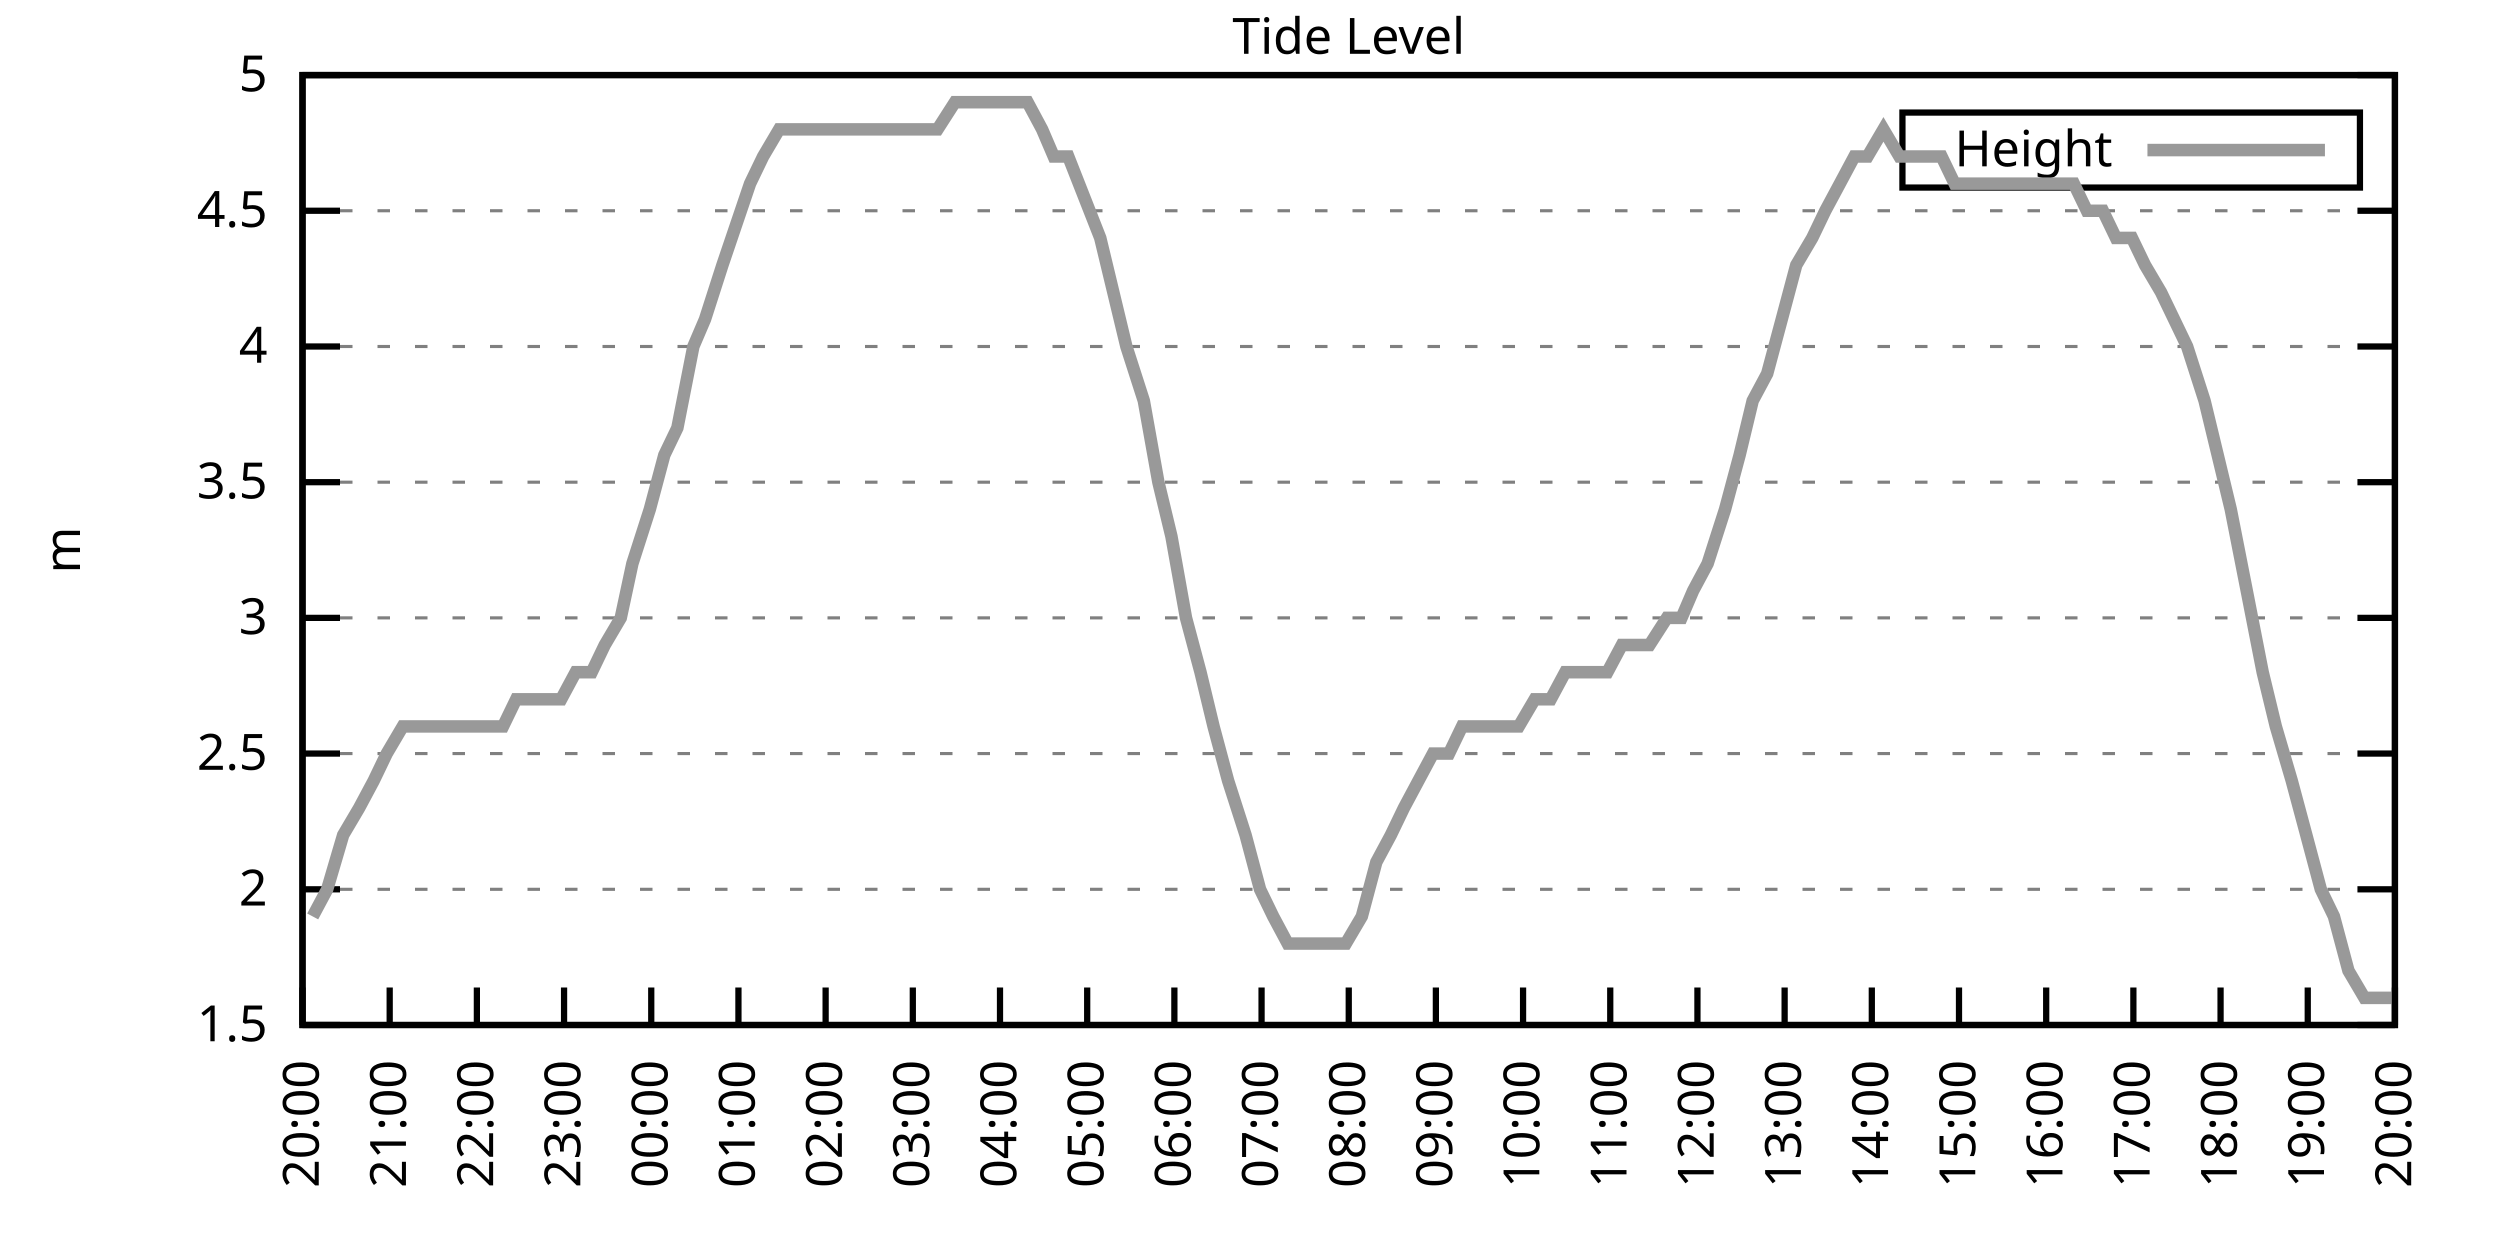
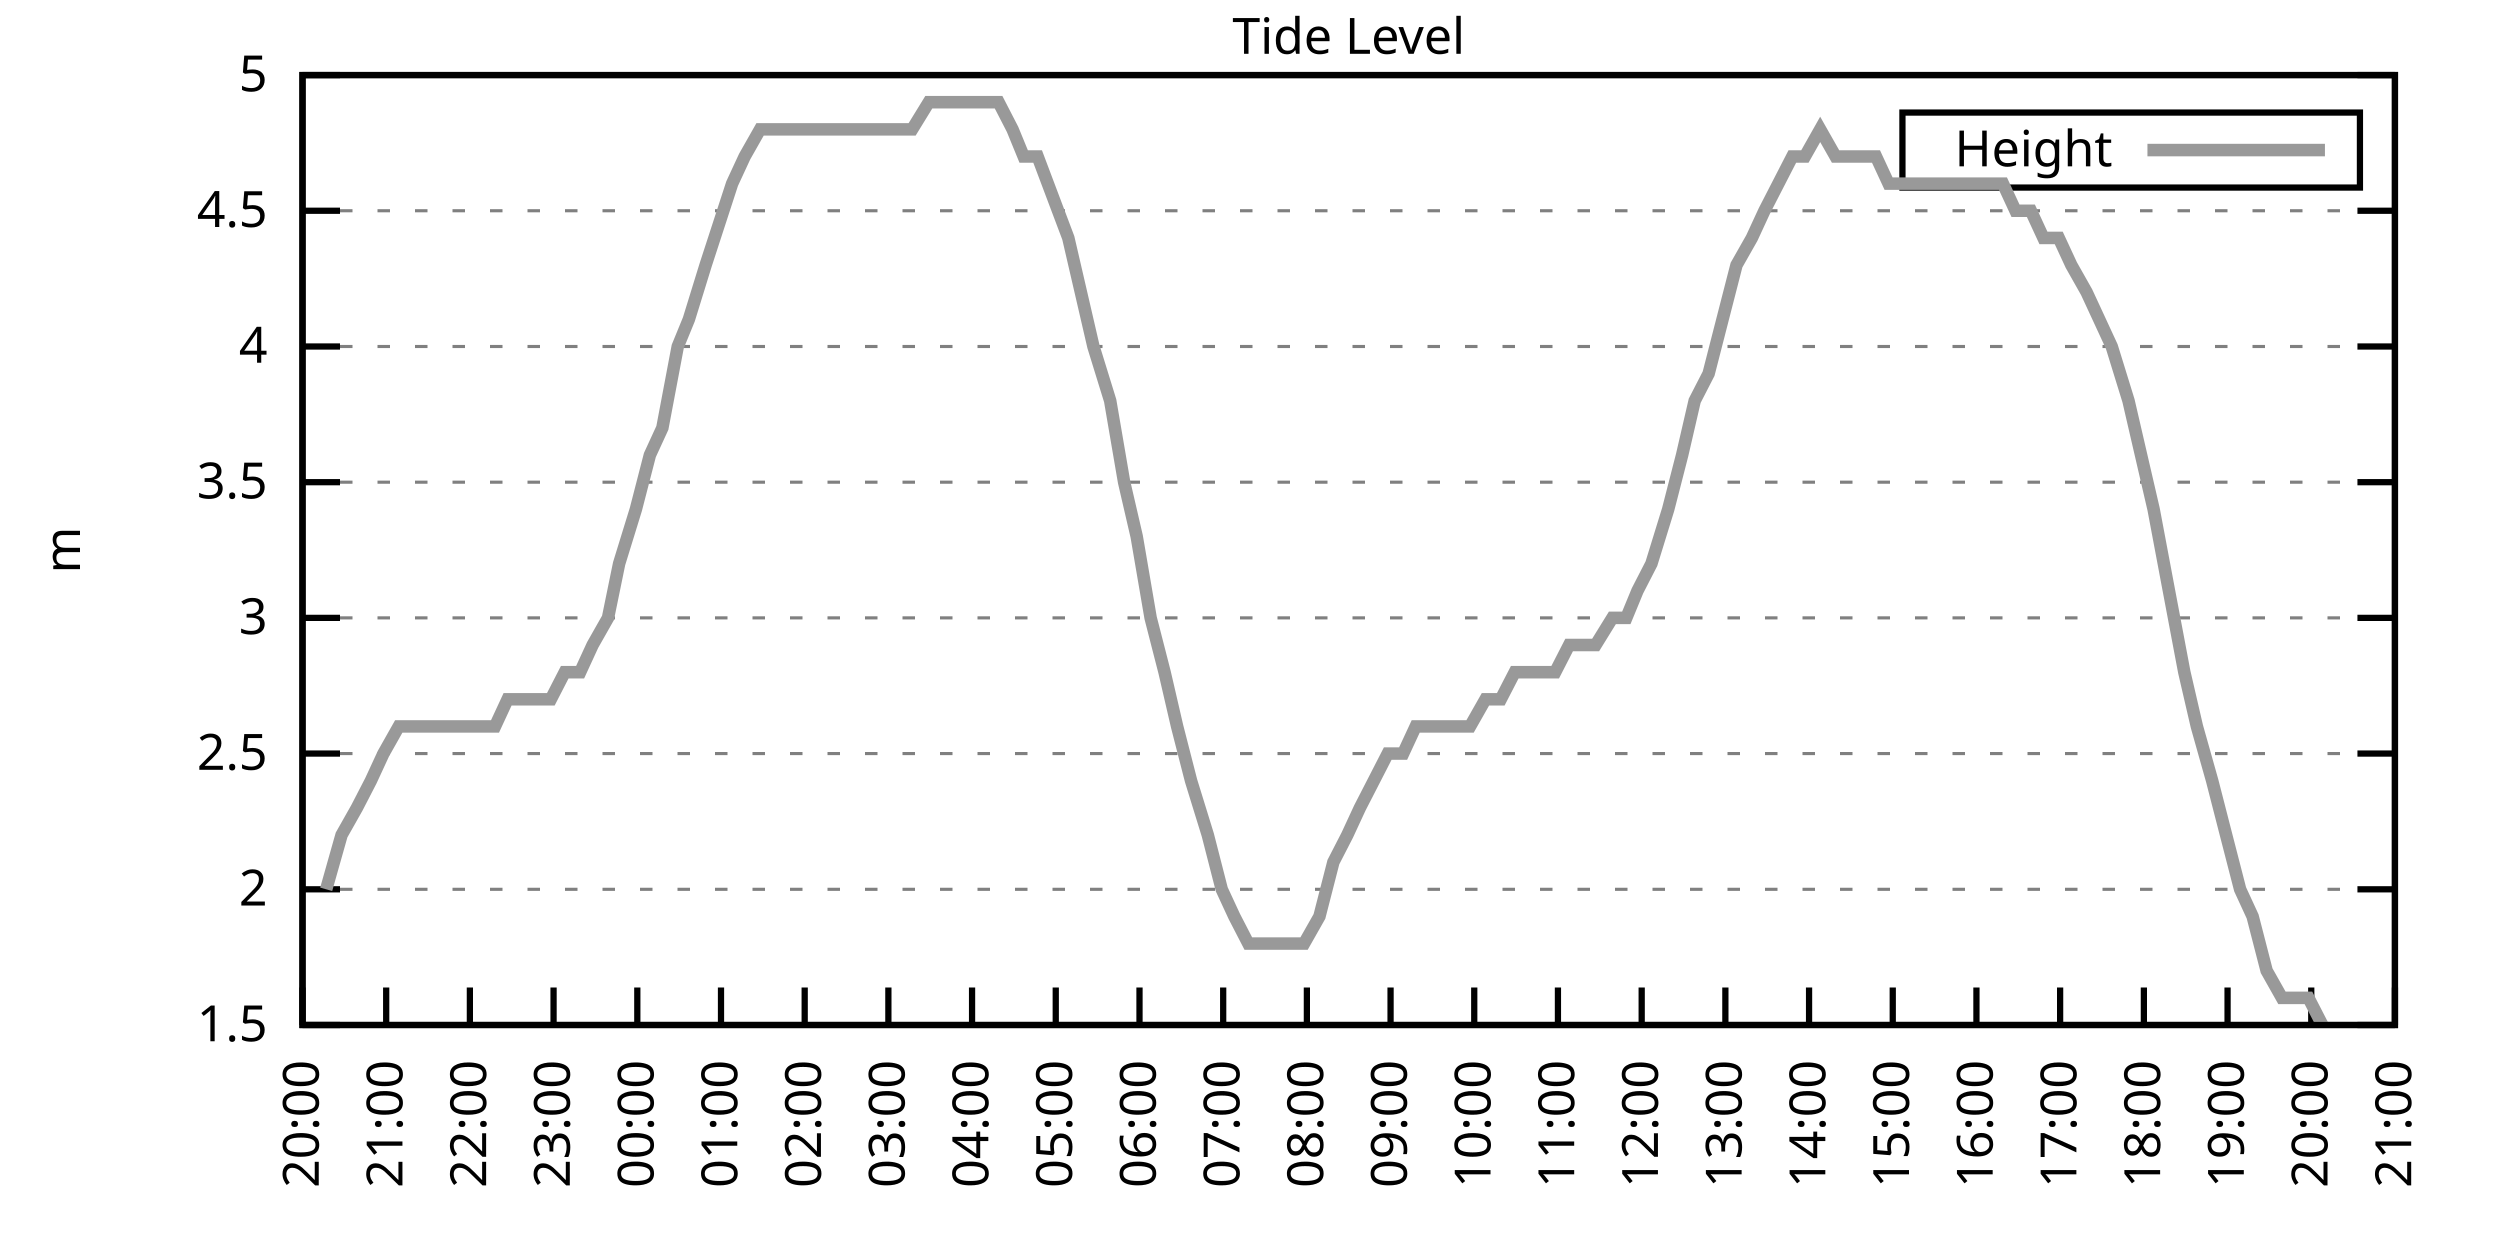
<svg xmlns="http://www.w3.org/2000/svg" xmlns:xlink="http://www.w3.org/1999/xlink" width="400" height="200" viewBox="0 0 400 200">
  <g id="gnuplot_canvas">
    <rect x="0" y="0" width="400" height="200" fill="none" />
    <defs>
      <circle id="gpDot" r="0.5" stroke-width="0.5" stroke="currentColor" />
      <path id="gpPt0" stroke-width="0.333" stroke="currentColor" d="M-1,0 h2 M0,-1 v2" />
      <path id="gpPt1" stroke-width="0.333" stroke="currentColor" d="M-1,-1 L1,1 M1,-1 L-1,1" />
      <path id="gpPt2" stroke-width="0.333" stroke="currentColor" d="M-1,0 L1,0 M0,-1 L0,1 M-1,-1 L1,1 M-1,1 L1,-1" />
      <rect id="gpPt3" stroke-width="0.333" stroke="currentColor" x="-1" y="-1" width="2" height="2" />
      <rect id="gpPt4" stroke-width="0.333" stroke="currentColor" fill="currentColor" x="-1" y="-1" width="2" height="2" />
      <circle id="gpPt5" stroke-width="0.333" stroke="currentColor" cx="0" cy="0" r="1" />
      <use xlink:href="#gpPt5" id="gpPt6" fill="currentColor" stroke="none" />
      <path id="gpPt7" stroke-width="0.333" stroke="currentColor" d="M0,-1.33 L-1.33,0.67 L1.33,0.67 z" />
      <use xlink:href="#gpPt7" id="gpPt8" fill="currentColor" stroke="none" />
      <use xlink:href="#gpPt7" id="gpPt9" stroke="currentColor" transform="rotate(180)" />
      <use xlink:href="#gpPt9" id="gpPt10" fill="currentColor" stroke="none" />
      <use xlink:href="#gpPt3" id="gpPt11" stroke="currentColor" transform="rotate(45)" />
      <use xlink:href="#gpPt11" id="gpPt12" fill="currentColor" stroke="none" />
      <path id="gpPt13" stroke-width="0.333" stroke="currentColor" d="M0,1.330 L1.265,0.411 L0.782,-1.067 L-0.782,-1.076 L-1.265,0.411 z" />
      <use xlink:href="#gpPt13" id="gpPt14" fill="currentColor" stroke="none" />
      <filter id="textbox" filterUnits="objectBoundingBox" x="0" y="0" height="1" width="1">
        <feFlood flood-color="white" flood-opacity="1" result="bgnd" />
        <feComposite in="SourceGraphic" in2="bgnd" operator="atop" />
      </filter>
      <filter id="greybox" filterUnits="objectBoundingBox" x="0" y="0" height="1" width="1">
        <feFlood flood-color="lightgrey" flood-opacity="1" result="grey" />
        <feComposite in="SourceGraphic" in2="grey" operator="atop" />
      </filter>
    </defs>
    <g fill="none" color="white" stroke="currentColor" stroke-width="1.00" stroke-linecap="butt" stroke-linejoin="miter">
</g>
    <g fill="none" color="black" stroke="currentColor" stroke-width="1.00" stroke-linecap="butt" stroke-linejoin="miter">
      <g stroke="none" shape-rendering="crispEdges">
        <polygon fill="rgb(255, 255, 255)" points="48.40,164.00 383.18,164.00 383.18,12.02 48.40,12.02 " />
      </g>
    </g>
    <g fill="none" color="black" stroke="currentColor" stroke-width="1.00" stroke-linecap="butt" stroke-linejoin="miter">
</g>
    <g fill="none" color="black" stroke="black" stroke-width="0.50" stroke-linecap="butt" stroke-linejoin="miter">
</g>
    <g fill="none" color="gray" stroke="currentColor" stroke-width="0.50" stroke-linecap="butt" stroke-linejoin="miter">
      <path stroke="gray" stroke-dasharray="2,4" class="gridline" d="M48.40,164.00 L383.19,164.00  " />
    </g>
    <g fill="none" color="gray" stroke="gray" stroke-width="1.00" stroke-linecap="butt" stroke-linejoin="miter">
</g>
    <g fill="none" color="black" stroke="currentColor" stroke-width="1.00" stroke-linecap="butt" stroke-linejoin="miter">
      <path stroke="black" d="M48.40,164.00 L54.40,164.00 M383.19,164.00 L377.19,164.00  " />
      <g transform="translate(42.80,166.60)" stroke="none" fill="black" font-family="Sans" font-size="8.00" text-anchor="end">
        <text>
          <tspan font-family="Sans"> 1.5</tspan>
        </text>
      </g>
    </g>
    <g fill="none" color="black" stroke="currentColor" stroke-width="1.00" stroke-linecap="butt" stroke-linejoin="miter">
</g>
    <g fill="none" color="black" stroke="black" stroke-width="0.50" stroke-linecap="butt" stroke-linejoin="miter">
</g>
    <g fill="none" color="gray" stroke="currentColor" stroke-width="0.50" stroke-linecap="butt" stroke-linejoin="miter">
      <path stroke="gray" stroke-dasharray="2,4" class="gridline" d="M48.40,142.29 L383.19,142.29  " />
    </g>
    <g fill="none" color="gray" stroke="gray" stroke-width="1.00" stroke-linecap="butt" stroke-linejoin="miter">
</g>
    <g fill="none" color="black" stroke="currentColor" stroke-width="1.00" stroke-linecap="butt" stroke-linejoin="miter">
      <path stroke="black" d="M48.40,142.29 L54.40,142.29 M383.19,142.29 L377.19,142.29  " />
      <g transform="translate(42.80,144.89)" stroke="none" fill="black" font-family="Sans" font-size="8.00" text-anchor="end">
        <text>
          <tspan font-family="Sans"> 2</tspan>
        </text>
      </g>
    </g>
    <g fill="none" color="black" stroke="currentColor" stroke-width="1.00" stroke-linecap="butt" stroke-linejoin="miter">
</g>
    <g fill="none" color="black" stroke="black" stroke-width="0.50" stroke-linecap="butt" stroke-linejoin="miter">
</g>
    <g fill="none" color="gray" stroke="currentColor" stroke-width="0.50" stroke-linecap="butt" stroke-linejoin="miter">
      <path stroke="gray" stroke-dasharray="2,4" class="gridline" d="M48.40,120.57 L383.19,120.57  " />
    </g>
    <g fill="none" color="gray" stroke="gray" stroke-width="1.00" stroke-linecap="butt" stroke-linejoin="miter">
</g>
    <g fill="none" color="black" stroke="currentColor" stroke-width="1.00" stroke-linecap="butt" stroke-linejoin="miter">
      <path stroke="black" d="M48.40,120.57 L54.40,120.57 M383.19,120.57 L377.19,120.57  " />
      <g transform="translate(42.80,123.17)" stroke="none" fill="black" font-family="Sans" font-size="8.00" text-anchor="end">
        <text>
          <tspan font-family="Sans"> 2.5</tspan>
        </text>
      </g>
    </g>
    <g fill="none" color="black" stroke="currentColor" stroke-width="1.00" stroke-linecap="butt" stroke-linejoin="miter">
</g>
    <g fill="none" color="black" stroke="black" stroke-width="0.50" stroke-linecap="butt" stroke-linejoin="miter">
</g>
    <g fill="none" color="gray" stroke="currentColor" stroke-width="0.50" stroke-linecap="butt" stroke-linejoin="miter">
      <path stroke="gray" stroke-dasharray="2,4" class="gridline" d="M48.40,98.86 L383.19,98.86  " />
    </g>
    <g fill="none" color="gray" stroke="gray" stroke-width="1.00" stroke-linecap="butt" stroke-linejoin="miter">
</g>
    <g fill="none" color="black" stroke="currentColor" stroke-width="1.00" stroke-linecap="butt" stroke-linejoin="miter">
      <path stroke="black" d="M48.40,98.86 L54.40,98.86 M383.19,98.86 L377.19,98.86  " />
      <g transform="translate(42.80,101.46)" stroke="none" fill="black" font-family="Sans" font-size="8.00" text-anchor="end">
        <text>
          <tspan font-family="Sans"> 3</tspan>
        </text>
      </g>
    </g>
    <g fill="none" color="black" stroke="currentColor" stroke-width="1.00" stroke-linecap="butt" stroke-linejoin="miter">
</g>
    <g fill="none" color="black" stroke="black" stroke-width="0.50" stroke-linecap="butt" stroke-linejoin="miter">
</g>
    <g fill="none" color="gray" stroke="currentColor" stroke-width="0.50" stroke-linecap="butt" stroke-linejoin="miter">
      <path stroke="gray" stroke-dasharray="2,4" class="gridline" d="M48.40,77.15 L383.19,77.15  " />
    </g>
    <g fill="none" color="gray" stroke="gray" stroke-width="1.00" stroke-linecap="butt" stroke-linejoin="miter">
</g>
    <g fill="none" color="black" stroke="currentColor" stroke-width="1.00" stroke-linecap="butt" stroke-linejoin="miter">
      <path stroke="black" d="M48.40,77.15 L54.40,77.15 M383.19,77.15 L377.19,77.15  " />
      <g transform="translate(42.80,79.75)" stroke="none" fill="black" font-family="Sans" font-size="8.00" text-anchor="end">
        <text>
          <tspan font-family="Sans"> 3.5</tspan>
        </text>
      </g>
    </g>
    <g fill="none" color="black" stroke="currentColor" stroke-width="1.00" stroke-linecap="butt" stroke-linejoin="miter">
</g>
    <g fill="none" color="black" stroke="black" stroke-width="0.50" stroke-linecap="butt" stroke-linejoin="miter">
</g>
    <g fill="none" color="gray" stroke="currentColor" stroke-width="0.50" stroke-linecap="butt" stroke-linejoin="miter">
      <path stroke="gray" stroke-dasharray="2,4" class="gridline" d="M48.40,55.44 L383.19,55.44  " />
    </g>
    <g fill="none" color="gray" stroke="gray" stroke-width="1.00" stroke-linecap="butt" stroke-linejoin="miter">
</g>
    <g fill="none" color="black" stroke="currentColor" stroke-width="1.00" stroke-linecap="butt" stroke-linejoin="miter">
      <path stroke="black" d="M48.40,55.44 L54.40,55.44 M383.19,55.44 L377.19,55.44  " />
      <g transform="translate(42.80,58.04)" stroke="none" fill="black" font-family="Sans" font-size="8.00" text-anchor="end">
        <text>
          <tspan font-family="Sans"> 4</tspan>
        </text>
      </g>
    </g>
    <g fill="none" color="black" stroke="currentColor" stroke-width="1.00" stroke-linecap="butt" stroke-linejoin="miter">
</g>
    <g fill="none" color="black" stroke="black" stroke-width="0.50" stroke-linecap="butt" stroke-linejoin="miter">
</g>
    <g fill="none" color="gray" stroke="currentColor" stroke-width="0.50" stroke-linecap="butt" stroke-linejoin="miter">
      <path stroke="gray" stroke-dasharray="2,4" class="gridline" d="M48.40,33.72 L383.19,33.72  " />
    </g>
    <g fill="none" color="gray" stroke="gray" stroke-width="1.00" stroke-linecap="butt" stroke-linejoin="miter">
</g>
    <g fill="none" color="black" stroke="currentColor" stroke-width="1.00" stroke-linecap="butt" stroke-linejoin="miter">
      <path stroke="black" d="M48.40,33.72 L54.40,33.72 M383.19,33.72 L377.19,33.72  " />
      <g transform="translate(42.80,36.32)" stroke="none" fill="black" font-family="Sans" font-size="8.00" text-anchor="end">
        <text>
          <tspan font-family="Sans"> 4.5</tspan>
        </text>
      </g>
    </g>
    <g fill="none" color="black" stroke="currentColor" stroke-width="1.00" stroke-linecap="butt" stroke-linejoin="miter">
</g>
    <g fill="none" color="black" stroke="black" stroke-width="0.50" stroke-linecap="butt" stroke-linejoin="miter">
</g>
    <g fill="none" color="gray" stroke="currentColor" stroke-width="0.50" stroke-linecap="butt" stroke-linejoin="miter">
      <path stroke="gray" stroke-dasharray="2,4" class="gridline" d="M48.40,12.01 L383.19,12.01  " />
    </g>
    <g fill="none" color="gray" stroke="gray" stroke-width="1.00" stroke-linecap="butt" stroke-linejoin="miter">
</g>
    <g fill="none" color="black" stroke="currentColor" stroke-width="1.00" stroke-linecap="butt" stroke-linejoin="miter">
      <path stroke="black" d="M48.40,12.01 L54.40,12.01 M383.19,12.01 L377.19,12.01  " />
      <g transform="translate(42.80,14.61)" stroke="none" fill="black" font-family="Sans" font-size="8.00" text-anchor="end">
        <text>
          <tspan font-family="Sans"> 5</tspan>
        </text>
      </g>
    </g>
    <g fill="none" color="black" stroke="currentColor" stroke-width="1.00" stroke-linecap="butt" stroke-linejoin="miter">
      <path stroke="black" d="M48.40,164.00 L48.40,158.00  " />
      <g transform="translate(51.00,169.60) rotate(270.00)" stroke="none" fill="black" font-family="Sans" font-size="8.00" text-anchor="end">
        <text>
          <tspan font-family="Sans">20:00</tspan>
        </text>
      </g>
    </g>
    <g fill="none" color="black" stroke="currentColor" stroke-width="1.00" stroke-linecap="butt" stroke-linejoin="miter">
-       <path stroke="black" d="M62.35,164.00 L62.35,158.00  " />
-       <g transform="translate(64.95,169.60) rotate(270.00)" stroke="none" fill="black" font-family="Sans" font-size="8.00" text-anchor="end">
+       <path stroke="black" d="M61.79,164.00 L61.79,158.00  " />
+       <g transform="translate(64.39,169.60) rotate(270.00)" stroke="none" fill="black" font-family="Sans" font-size="8.00" text-anchor="end">
        <text>
          <tspan font-family="Sans">21:00</tspan>
        </text>
      </g>
    </g>
    <g fill="none" color="black" stroke="currentColor" stroke-width="1.00" stroke-linecap="butt" stroke-linejoin="miter">
-       <path stroke="black" d="M76.30,164.00 L76.30,158.00  " />
-       <g transform="translate(78.90,169.60) rotate(270.00)" stroke="none" fill="black" font-family="Sans" font-size="8.00" text-anchor="end">
+       <path stroke="black" d="M75.18,164.00 L75.18,158.00  " />
+       <g transform="translate(77.78,169.60) rotate(270.00)" stroke="none" fill="black" font-family="Sans" font-size="8.00" text-anchor="end">
        <text>
          <tspan font-family="Sans">22:00</tspan>
        </text>
      </g>
    </g>
    <g fill="none" color="black" stroke="currentColor" stroke-width="1.00" stroke-linecap="butt" stroke-linejoin="miter">
-       <path stroke="black" d="M90.25,164.00 L90.25,158.00  " />
-       <g transform="translate(92.85,169.60) rotate(270.00)" stroke="none" fill="black" font-family="Sans" font-size="8.00" text-anchor="end">
+       <path stroke="black" d="M88.57,164.00 L88.57,158.00  " />
+       <g transform="translate(91.17,169.60) rotate(270.00)" stroke="none" fill="black" font-family="Sans" font-size="8.00" text-anchor="end">
        <text>
          <tspan font-family="Sans">23:00</tspan>
        </text>
      </g>
    </g>
    <g fill="none" color="black" stroke="currentColor" stroke-width="1.00" stroke-linecap="butt" stroke-linejoin="miter">
-       <path stroke="black" d="M104.20,164.00 L104.20,158.00  " />
-       <g transform="translate(106.80,169.60) rotate(270.00)" stroke="none" fill="black" font-family="Sans" font-size="8.00" text-anchor="end">
+       <path stroke="black" d="M101.97,164.00 L101.97,158.00  " />
+       <g transform="translate(104.57,169.60) rotate(270.00)" stroke="none" fill="black" font-family="Sans" font-size="8.00" text-anchor="end">
        <text>
          <tspan font-family="Sans">00:00</tspan>
        </text>
      </g>
    </g>
    <g fill="none" color="black" stroke="currentColor" stroke-width="1.00" stroke-linecap="butt" stroke-linejoin="miter">
-       <path stroke="black" d="M118.15,164.00 L118.15,158.00  " />
-       <g transform="translate(120.75,169.60) rotate(270.00)" stroke="none" fill="black" font-family="Sans" font-size="8.00" text-anchor="end">
+       <path stroke="black" d="M115.36,164.00 L115.36,158.00  " />
+       <g transform="translate(117.96,169.60) rotate(270.00)" stroke="none" fill="black" font-family="Sans" font-size="8.00" text-anchor="end">
        <text>
          <tspan font-family="Sans">01:00</tspan>
        </text>
      </g>
    </g>
    <g fill="none" color="black" stroke="currentColor" stroke-width="1.00" stroke-linecap="butt" stroke-linejoin="miter">
-       <path stroke="black" d="M132.10,164.00 L132.10,158.00  " />
-       <g transform="translate(134.70,169.60) rotate(270.00)" stroke="none" fill="black" font-family="Sans" font-size="8.00" text-anchor="end">
+       <path stroke="black" d="M128.75,164.00 L128.75,158.00  " />
+       <g transform="translate(131.35,169.60) rotate(270.00)" stroke="none" fill="black" font-family="Sans" font-size="8.00" text-anchor="end">
        <text>
          <tspan font-family="Sans">02:00</tspan>
        </text>
      </g>
    </g>
    <g fill="none" color="black" stroke="currentColor" stroke-width="1.00" stroke-linecap="butt" stroke-linejoin="miter">
-       <path stroke="black" d="M146.05,164.00 L146.05,158.00  " />
-       <g transform="translate(148.65,169.60) rotate(270.00)" stroke="none" fill="black" font-family="Sans" font-size="8.00" text-anchor="end">
+       <path stroke="black" d="M142.14,164.00 L142.14,158.00  " />
+       <g transform="translate(144.74,169.60) rotate(270.00)" stroke="none" fill="black" font-family="Sans" font-size="8.00" text-anchor="end">
        <text>
          <tspan font-family="Sans">03:00</tspan>
        </text>
      </g>
    </g>
    <g fill="none" color="black" stroke="currentColor" stroke-width="1.00" stroke-linecap="butt" stroke-linejoin="miter">
-       <path stroke="black" d="M160.00,164.00 L160.00,158.00  " />
-       <g transform="translate(162.60,169.60) rotate(270.00)" stroke="none" fill="black" font-family="Sans" font-size="8.00" text-anchor="end">
+       <path stroke="black" d="M155.53,164.00 L155.53,158.00  " />
+       <g transform="translate(158.13,169.60) rotate(270.00)" stroke="none" fill="black" font-family="Sans" font-size="8.00" text-anchor="end">
        <text>
          <tspan font-family="Sans">04:00</tspan>
        </text>
      </g>
    </g>
    <g fill="none" color="black" stroke="currentColor" stroke-width="1.00" stroke-linecap="butt" stroke-linejoin="miter">
-       <path stroke="black" d="M173.95,164.00 L173.95,158.00  " />
-       <g transform="translate(176.55,169.60) rotate(270.00)" stroke="none" fill="black" font-family="Sans" font-size="8.00" text-anchor="end">
+       <path stroke="black" d="M168.92,164.00 L168.92,158.00  " />
+       <g transform="translate(171.52,169.60) rotate(270.00)" stroke="none" fill="black" font-family="Sans" font-size="8.00" text-anchor="end">
        <text>
          <tspan font-family="Sans">05:00</tspan>
        </text>
      </g>
    </g>
    <g fill="none" color="black" stroke="currentColor" stroke-width="1.00" stroke-linecap="butt" stroke-linejoin="miter">
-       <path stroke="black" d="M187.90,164.00 L187.90,158.00  " />
-       <g transform="translate(190.50,169.60) rotate(270.00)" stroke="none" fill="black" font-family="Sans" font-size="8.00" text-anchor="end">
+       <path stroke="black" d="M182.32,164.00 L182.32,158.00  " />
+       <g transform="translate(184.92,169.60) rotate(270.00)" stroke="none" fill="black" font-family="Sans" font-size="8.00" text-anchor="end">
        <text>
          <tspan font-family="Sans">06:00</tspan>
        </text>
      </g>
    </g>
    <g fill="none" color="black" stroke="currentColor" stroke-width="1.00" stroke-linecap="butt" stroke-linejoin="miter">
-       <path stroke="black" d="M201.85,164.00 L201.85,158.00  " />
-       <g transform="translate(204.45,169.60) rotate(270.00)" stroke="none" fill="black" font-family="Sans" font-size="8.00" text-anchor="end">
+       <path stroke="black" d="M195.71,164.00 L195.71,158.00  " />
+       <g transform="translate(198.31,169.60) rotate(270.00)" stroke="none" fill="black" font-family="Sans" font-size="8.00" text-anchor="end">
        <text>
          <tspan font-family="Sans">07:00</tspan>
        </text>
      </g>
    </g>
    <g fill="none" color="black" stroke="currentColor" stroke-width="1.00" stroke-linecap="butt" stroke-linejoin="miter">
-       <path stroke="black" d="M215.80,164.00 L215.80,158.00  " />
-       <g transform="translate(218.40,169.60) rotate(270.00)" stroke="none" fill="black" font-family="Sans" font-size="8.00" text-anchor="end">
+       <path stroke="black" d="M209.10,164.00 L209.10,158.00  " />
+       <g transform="translate(211.70,169.60) rotate(270.00)" stroke="none" fill="black" font-family="Sans" font-size="8.00" text-anchor="end">
        <text>
          <tspan font-family="Sans">08:00</tspan>
        </text>
      </g>
    </g>
    <g fill="none" color="black" stroke="currentColor" stroke-width="1.00" stroke-linecap="butt" stroke-linejoin="miter">
-       <path stroke="black" d="M229.74,164.00 L229.74,158.00  " />
-       <g transform="translate(232.34,169.60) rotate(270.00)" stroke="none" fill="black" font-family="Sans" font-size="8.00" text-anchor="end">
+       <path stroke="black" d="M222.49,164.00 L222.49,158.00  " />
+       <g transform="translate(225.09,169.60) rotate(270.00)" stroke="none" fill="black" font-family="Sans" font-size="8.00" text-anchor="end">
        <text>
          <tspan font-family="Sans">09:00</tspan>
        </text>
      </g>
    </g>
    <g fill="none" color="black" stroke="currentColor" stroke-width="1.00" stroke-linecap="butt" stroke-linejoin="miter">
-       <path stroke="black" d="M243.69,164.00 L243.69,158.00  " />
-       <g transform="translate(246.29,169.60) rotate(270.00)" stroke="none" fill="black" font-family="Sans" font-size="8.00" text-anchor="end">
+       <path stroke="black" d="M235.88,164.00 L235.88,158.00  " />
+       <g transform="translate(238.48,169.60) rotate(270.00)" stroke="none" fill="black" font-family="Sans" font-size="8.00" text-anchor="end">
        <text>
          <tspan font-family="Sans">10:00</tspan>
        </text>
      </g>
    </g>
    <g fill="none" color="black" stroke="currentColor" stroke-width="1.00" stroke-linecap="butt" stroke-linejoin="miter">
-       <path stroke="black" d="M257.64,164.00 L257.64,158.00  " />
-       <g transform="translate(260.24,169.60) rotate(270.00)" stroke="none" fill="black" font-family="Sans" font-size="8.00" text-anchor="end">
+       <path stroke="black" d="M249.27,164.00 L249.27,158.00  " />
+       <g transform="translate(251.87,169.60) rotate(270.00)" stroke="none" fill="black" font-family="Sans" font-size="8.00" text-anchor="end">
        <text>
          <tspan font-family="Sans">11:00</tspan>
        </text>
      </g>
    </g>
    <g fill="none" color="black" stroke="currentColor" stroke-width="1.00" stroke-linecap="butt" stroke-linejoin="miter">
-       <path stroke="black" d="M271.59,164.00 L271.59,158.00  " />
-       <g transform="translate(274.19,169.60) rotate(270.00)" stroke="none" fill="black" font-family="Sans" font-size="8.00" text-anchor="end">
+       <path stroke="black" d="M262.67,164.00 L262.67,158.00  " />
+       <g transform="translate(265.27,169.60) rotate(270.00)" stroke="none" fill="black" font-family="Sans" font-size="8.00" text-anchor="end">
        <text>
          <tspan font-family="Sans">12:00</tspan>
        </text>
      </g>
    </g>
    <g fill="none" color="black" stroke="currentColor" stroke-width="1.00" stroke-linecap="butt" stroke-linejoin="miter">
-       <path stroke="black" d="M285.54,164.00 L285.54,158.00  " />
-       <g transform="translate(288.14,169.60) rotate(270.00)" stroke="none" fill="black" font-family="Sans" font-size="8.00" text-anchor="end">
+       <path stroke="black" d="M276.06,164.00 L276.06,158.00  " />
+       <g transform="translate(278.66,169.60) rotate(270.00)" stroke="none" fill="black" font-family="Sans" font-size="8.00" text-anchor="end">
        <text>
          <tspan font-family="Sans">13:00</tspan>
        </text>
      </g>
    </g>
    <g fill="none" color="black" stroke="currentColor" stroke-width="1.00" stroke-linecap="butt" stroke-linejoin="miter">
-       <path stroke="black" d="M299.49,164.00 L299.49,158.00  " />
-       <g transform="translate(302.09,169.60) rotate(270.00)" stroke="none" fill="black" font-family="Sans" font-size="8.00" text-anchor="end">
+       <path stroke="black" d="M289.45,164.00 L289.45,158.00  " />
+       <g transform="translate(292.05,169.60) rotate(270.00)" stroke="none" fill="black" font-family="Sans" font-size="8.00" text-anchor="end">
        <text>
          <tspan font-family="Sans">14:00</tspan>
        </text>
      </g>
    </g>
    <g fill="none" color="black" stroke="currentColor" stroke-width="1.00" stroke-linecap="butt" stroke-linejoin="miter">
-       <path stroke="black" d="M313.44,164.00 L313.44,158.00  " />
-       <g transform="translate(316.04,169.60) rotate(270.00)" stroke="none" fill="black" font-family="Sans" font-size="8.00" text-anchor="end">
+       <path stroke="black" d="M302.84,164.00 L302.84,158.00  " />
+       <g transform="translate(305.44,169.60) rotate(270.00)" stroke="none" fill="black" font-family="Sans" font-size="8.00" text-anchor="end">
        <text>
          <tspan font-family="Sans">15:00</tspan>
        </text>
      </g>
    </g>
    <g fill="none" color="black" stroke="currentColor" stroke-width="1.00" stroke-linecap="butt" stroke-linejoin="miter">
-       <path stroke="black" d="M327.39,164.00 L327.39,158.00  " />
-       <g transform="translate(329.99,169.60) rotate(270.00)" stroke="none" fill="black" font-family="Sans" font-size="8.00" text-anchor="end">
+       <path stroke="black" d="M316.23,164.00 L316.23,158.00  " />
+       <g transform="translate(318.83,169.60) rotate(270.00)" stroke="none" fill="black" font-family="Sans" font-size="8.00" text-anchor="end">
        <text>
          <tspan font-family="Sans">16:00</tspan>
        </text>
      </g>
    </g>
    <g fill="none" color="black" stroke="currentColor" stroke-width="1.00" stroke-linecap="butt" stroke-linejoin="miter">
-       <path stroke="black" d="M341.34,164.00 L341.34,158.00  " />
-       <g transform="translate(343.94,169.60) rotate(270.00)" stroke="none" fill="black" font-family="Sans" font-size="8.00" text-anchor="end">
+       <path stroke="black" d="M329.62,164.00 L329.62,158.00  " />
+       <g transform="translate(332.22,169.60) rotate(270.00)" stroke="none" fill="black" font-family="Sans" font-size="8.00" text-anchor="end">
        <text>
          <tspan font-family="Sans">17:00</tspan>
        </text>
      </g>
    </g>
    <g fill="none" color="black" stroke="currentColor" stroke-width="1.00" stroke-linecap="butt" stroke-linejoin="miter">
-       <path stroke="black" d="M355.29,164.00 L355.29,158.00  " />
-       <g transform="translate(357.89,169.60) rotate(270.00)" stroke="none" fill="black" font-family="Sans" font-size="8.00" text-anchor="end">
+       <path stroke="black" d="M343.02,164.00 L343.02,158.00  " />
+       <g transform="translate(345.62,169.60) rotate(270.00)" stroke="none" fill="black" font-family="Sans" font-size="8.00" text-anchor="end">
        <text>
          <tspan font-family="Sans">18:00</tspan>
        </text>
      </g>
    </g>
    <g fill="none" color="black" stroke="currentColor" stroke-width="1.00" stroke-linecap="butt" stroke-linejoin="miter">
-       <path stroke="black" d="M369.24,164.00 L369.24,158.00  " />
-       <g transform="translate(371.84,169.60) rotate(270.00)" stroke="none" fill="black" font-family="Sans" font-size="8.00" text-anchor="end">
+       <path stroke="black" d="M356.41,164.00 L356.41,158.00  " />
+       <g transform="translate(359.01,169.60) rotate(270.00)" stroke="none" fill="black" font-family="Sans" font-size="8.00" text-anchor="end">
        <text>
          <tspan font-family="Sans">19:00</tspan>
+         </text>
+       </g>
+     </g>
+     <g fill="none" color="black" stroke="currentColor" stroke-width="1.00" stroke-linecap="butt" stroke-linejoin="miter">
+       <path stroke="black" d="M369.80,164.00 L369.80,158.00  " />
+       <g transform="translate(372.40,169.60) rotate(270.00)" stroke="none" fill="black" font-family="Sans" font-size="8.00" text-anchor="end">
+         <text>
+           <tspan font-family="Sans">20:00</tspan>
        </text>
      </g>
    </g>
    <g fill="none" color="black" stroke="currentColor" stroke-width="1.00" stroke-linecap="butt" stroke-linejoin="miter">
      <path stroke="black" d="M383.19,164.00 L383.19,158.00  " />
      <g transform="translate(385.79,169.60) rotate(270.00)" stroke="none" fill="black" font-family="Sans" font-size="8.00" text-anchor="end">
        <text>
-           <tspan font-family="Sans">20:00</tspan>
+           <tspan font-family="Sans">21:00</tspan>
        </text>
      </g>
    </g>
    <g fill="none" color="black" stroke="currentColor" stroke-width="1.00" stroke-linecap="butt" stroke-linejoin="miter">
</g>
    <g fill="none" color="black" stroke="currentColor" stroke-width="1.00" stroke-linecap="butt" stroke-linejoin="miter">
      <path stroke="black" d="M48.40,12.01 L48.40,164.00 L383.19,164.00 L383.19,12.01 L48.40,12.01 Z  " />
    </g>
    <g fill="none" color="black" stroke="currentColor" stroke-width="1.00" stroke-linecap="butt" stroke-linejoin="miter">
</g>
    <g fill="none" color="black" stroke="currentColor" stroke-width="1.00" stroke-linecap="butt" stroke-linejoin="miter">
      <path stroke="black" d="M304.39,30.01 L304.39,18.01 L377.59,18.01 L377.59,30.01 L304.39,30.01 Z  " />
    </g>
    <g id="Tide_level_plot_1">
      <g fill="none" color="white" stroke="black" stroke-width="2.00" stroke-linecap="butt" stroke-linejoin="miter">
</g>
      <g fill="none" color="black" stroke="currentColor" stroke-width="2.00" stroke-linecap="butt" stroke-linejoin="miter">
        <g transform="translate(337.99,26.61)" stroke="none" fill="black" font-family="Sans" font-size="8.00" text-anchor="end">
          <text>
            <tspan font-family="Sans">Height</tspan>
          </text>
        </g>
      </g>
      <g fill="none" color="black" stroke="currentColor" stroke-width="2.00" stroke-linecap="butt" stroke-linejoin="miter">
-         <path stroke="rgb(153, 153, 153)" d="M343.59,24.01 L371.99,24.01 M50.03,146.63 L52.35,142.29 L54.91,133.60 L57.47,129.26 L59.79,124.92 L61.88,120.57   L64.44,116.23 L66.53,116.23 L68.63,116.23 L71.42,116.23 L73.74,116.23 L76.07,116.23 L78.39,116.23 L80.48,116.23   L82.58,111.89 L85.37,111.89 L87.69,111.89 L89.78,111.89 L92.11,107.55 L94.67,107.55 L96.76,103.20 L99.32,98.86   L101.18,90.18 L103.97,81.49 L106.29,72.81 L108.38,68.46 L110.94,55.44 L112.80,51.09 L115.59,42.41 L120.01,29.38   L122.10,25.04 L124.66,20.70 L127.22,20.70 L129.31,20.70 L131.40,20.70 L133.26,20.70 L136.51,20.70 L138.37,20.70   L141.16,20.70 L143.49,20.70 L145.35,20.70 L148.14,20.70 L150.00,20.70 L152.79,16.35 L155.11,16.35 L156.97,16.35   L159.30,16.35 L161.86,16.35 L164.41,16.35 L166.74,20.70 L168.60,25.04 L170.92,25.04 L176.04,38.07 L178.13,46.75   L180.22,55.44 L183.01,64.12 L185.34,77.15 L187.43,85.83 L189.76,98.86 L192.08,107.55 L194.17,116.23 L196.50,124.92   L199.29,133.60 L201.61,142.29 L203.71,146.63 L206.03,150.97 L208.12,150.97 L210.91,150.97 L213.24,150.97 L215.33,150.97   L217.89,146.63 L220.21,137.94 L222.54,133.60 L224.63,129.26 L226.95,124.92 L229.28,120.57 L231.84,120.57 L233.93,116.23   L236.25,116.23 L238.58,116.23 L240.67,116.23 L243.00,116.23 L245.55,111.89 L248.11,111.89 L250.44,107.55 L252.53,107.55   L255.09,107.55 L257.18,107.55 L259.50,103.20 L261.83,103.20 L263.92,103.20 L266.71,98.86 L269.04,98.86 L270.90,94.52   L273.22,90.18 L276.01,81.49 L278.34,72.81 L280.43,64.12 L282.75,59.78 L285.08,51.09 L287.40,42.41 L289.96,38.07   L292.05,33.72 L294.38,29.38 L296.70,25.04 L298.80,25.04 L301.35,20.70 L303.91,25.04 L306.00,25.04 L308.09,25.04   L310.65,25.04 L312.74,29.38 L315.53,29.38 L317.63,29.38 L319.72,29.38 L322.28,29.38 L324.83,29.38 L327.16,29.38   L329.48,29.38 L331.81,29.38 L333.90,33.72 L336.46,33.72 L338.55,38.07 L341.11,38.07 L343.20,42.41 L345.76,46.75   L347.85,51.09 L349.94,55.44 L352.73,64.12 L354.83,72.81 L356.92,81.49 L359.48,94.52 L362.03,107.55 L364.13,116.23   L366.68,124.92 L369.01,133.60 L371.33,142.29 L373.43,146.63 L375.75,155.31 L378.31,159.66 L380.63,159.66 L382.73,159.66    " />
+         <path stroke="rgb(153, 153, 153)" d="M343.59,24.01 L371.99,24.01 M52.19,142.29 L54.65,133.60 L57.10,129.26 L59.34,124.92 L61.35,120.57 L63.80,116.23   L65.81,116.23 L67.82,116.23 L70.50,116.23 L72.73,116.23 L74.96,116.23 L77.19,116.23 L79.20,116.23 L81.21,111.89   L83.89,111.89 L86.12,111.89 L88.13,111.89 L90.36,107.55 L92.82,107.55 L94.82,103.20 L97.28,98.86 L99.06,90.18   L101.74,81.49 L103.98,72.81 L105.98,68.46 L108.44,55.44 L110.22,51.09 L112.90,42.41 L117.14,29.38 L119.15,25.04   L121.61,20.70 L124.06,20.70 L126.07,20.70 L128.08,20.70 L129.87,20.70 L132.99,20.70 L134.78,20.70 L137.45,20.70   L139.69,20.70 L141.47,20.70 L144.15,20.70 L145.94,20.70 L148.61,16.35 L150.85,16.35 L152.63,16.35 L154.86,16.35   L157.32,16.35 L159.77,16.35 L162.01,20.70 L163.79,25.04 L166.02,25.04 L170.93,38.07 L172.94,46.75 L174.95,55.44   L177.63,64.12 L179.86,77.15 L181.87,85.83 L184.10,98.86 L186.33,107.55 L188.34,116.23 L190.57,124.92 L193.25,133.60   L195.48,142.29 L197.49,146.63 L199.73,150.97 L201.73,150.97 L204.41,150.97 L206.64,150.97 L208.65,150.97 L211.11,146.63   L213.34,137.94 L215.57,133.60 L217.58,129.26 L219.81,124.92 L222.04,120.57 L224.50,120.57 L226.51,116.23 L228.74,116.23   L230.97,116.23 L232.98,116.23 L235.21,116.23 L237.67,111.89 L240.12,111.89 L242.36,107.55 L244.36,107.55 L246.82,107.55   L248.83,107.55 L251.06,103.20 L253.29,103.20 L255.30,103.20 L257.98,98.86 L260.21,98.86 L262.00,94.52 L264.23,90.18   L266.91,81.49 L269.14,72.81 L271.15,64.12 L273.38,59.78 L275.61,51.09 L277.84,42.41 L280.30,38.07 L282.31,33.72   L284.54,29.38 L286.77,25.04 L288.78,25.04 L291.23,20.70 L293.69,25.04 L295.70,25.04 L297.71,25.04 L300.16,25.04   L302.17,29.38 L304.85,29.38 L306.86,29.38 L308.87,29.38 L311.32,29.38 L313.78,29.38 L316.01,29.38 L318.24,29.38   L320.47,29.38 L322.48,33.72 L324.94,33.72 L326.95,38.07 L329.40,38.07 L331.41,42.41 L333.86,46.75 L335.87,51.09   L337.88,55.44 L340.56,64.12 L342.57,72.81 L344.58,81.49 L347.03,94.52 L349.49,107.55 L351.50,116.23 L353.95,124.92   L356.18,133.60 L358.42,142.29 L360.42,146.63 L362.66,155.31 L365.11,159.66 L367.34,159.66 L369.35,159.66 L371.58,164.00    " />
      </g>
    </g>
    <g fill="none" color="black" stroke="currentColor" stroke-width="2.00" stroke-linecap="butt" stroke-linejoin="miter">
</g>
    <g fill="none" color="black" stroke="black" stroke-width="1.00" stroke-linecap="butt" stroke-linejoin="miter">
</g>
    <g fill="none" color="black" stroke="currentColor" stroke-width="1.00" stroke-linecap="butt" stroke-linejoin="miter">
      <path stroke="black" d="M48.40,12.01 L48.40,164.00 L383.19,164.00 L383.19,12.01 L48.40,12.01 Z  " />
      <g transform="translate(12.80,88.01) rotate(270.00)" stroke="none" fill="black" font-family="Sans" font-size="8.00" text-anchor="middle">
        <text>
          <tspan font-family="Sans">m</tspan>
        </text>
      </g>
    </g>
    <g fill="none" color="black" stroke="currentColor" stroke-width="1.00" stroke-linecap="butt" stroke-linejoin="miter">
</g>
    <g fill="none" color="black" stroke="currentColor" stroke-width="1.00" stroke-linecap="butt" stroke-linejoin="miter">
      <g transform="translate(215.79,8.61)" stroke="none" fill="black" font-family="Sans" font-size="8.00" text-anchor="middle">
        <text>
          <tspan font-family="Sans">Tide Level</tspan>
        </text>
      </g>
    </g>
    <g fill="none" color="black" stroke="currentColor" stroke-width="1.00" stroke-linecap="butt" stroke-linejoin="miter">
</g>
  </g>
</svg>
